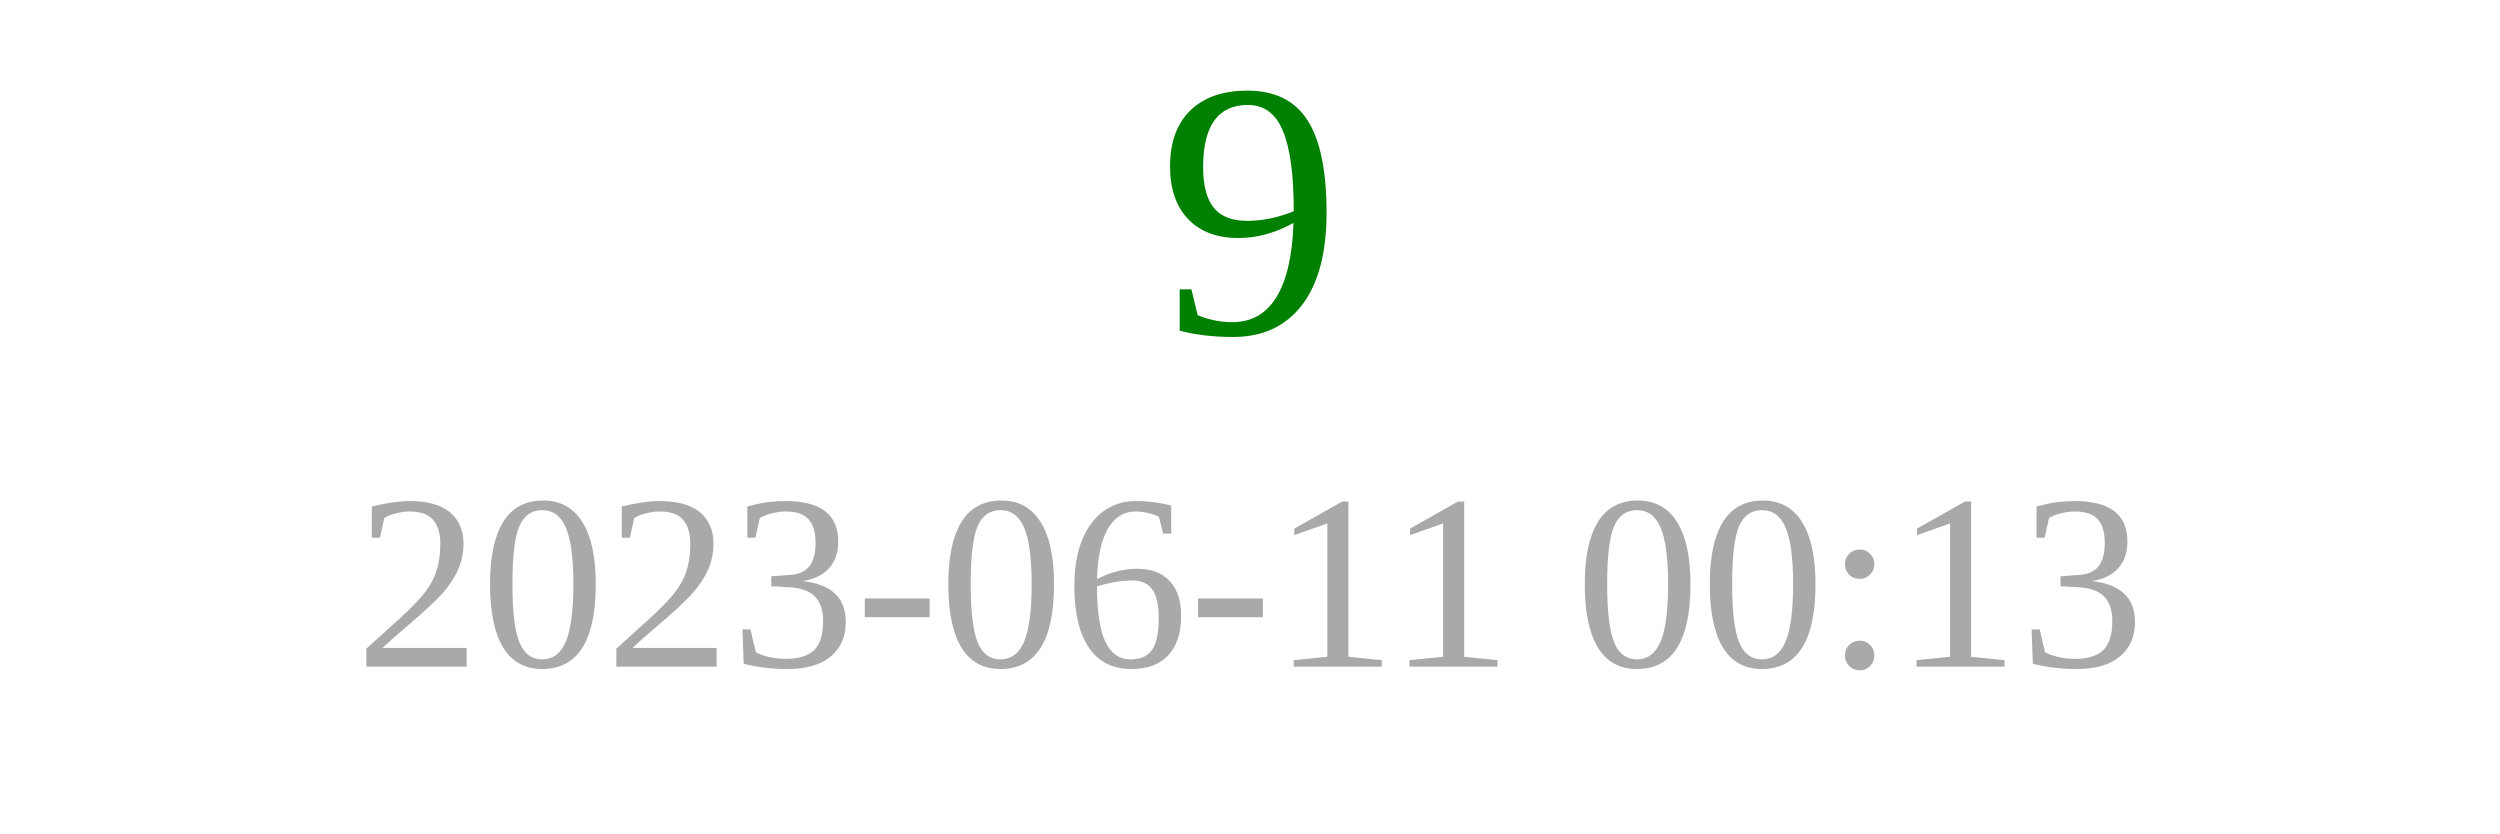
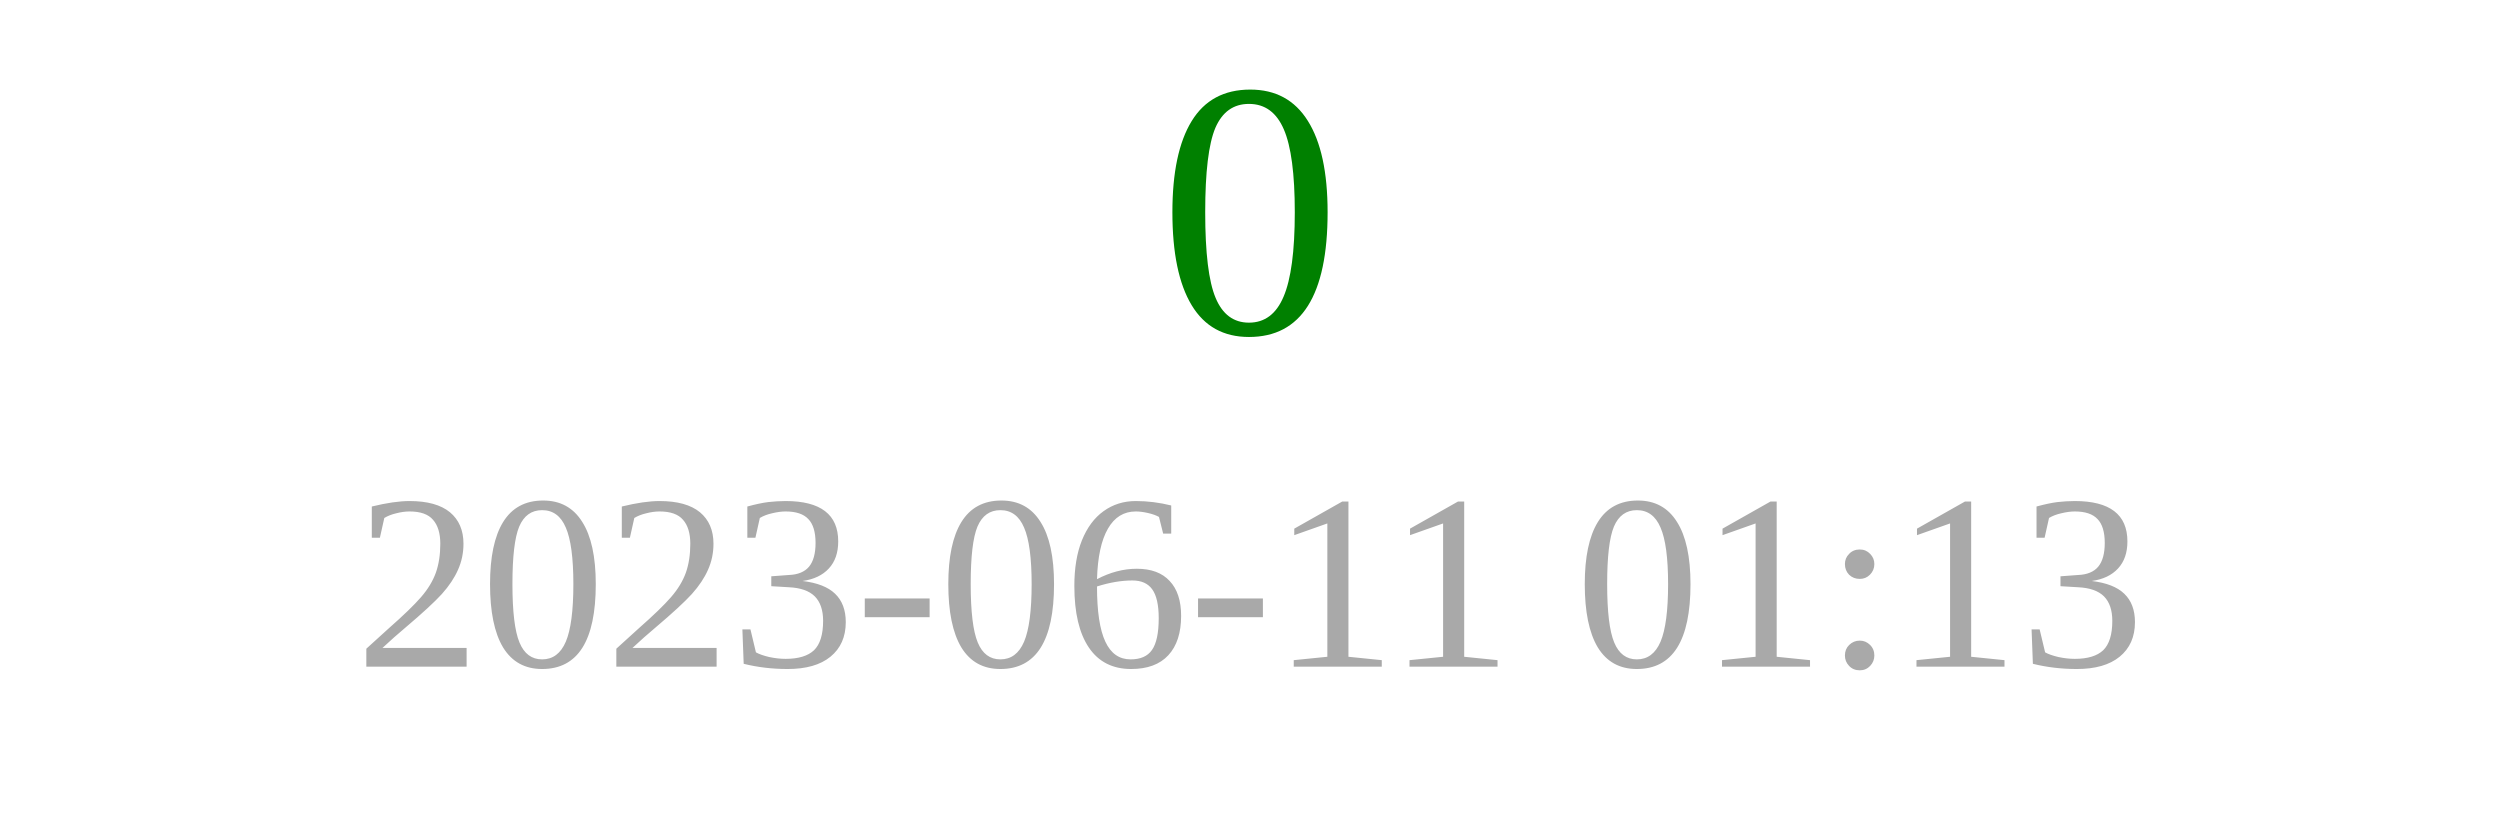
<svg xmlns="http://www.w3.org/2000/svg" width="150" height="50">
-   <text x="75" y="20" font-size="22" fill="green" text-anchor="middle">9</text>
-   <text x="75" y="40" font-size="15" fill="darkgray" text-anchor="middle">2023-06-11 00:13</text>
+   <text x="75" y="20" font-size="22" fill="green" text-anchor="middle">0</text>
+   <text x="75" y="40" font-size="15" fill="darkgray" text-anchor="middle">2023-06-11 01:13</text>
</svg>
